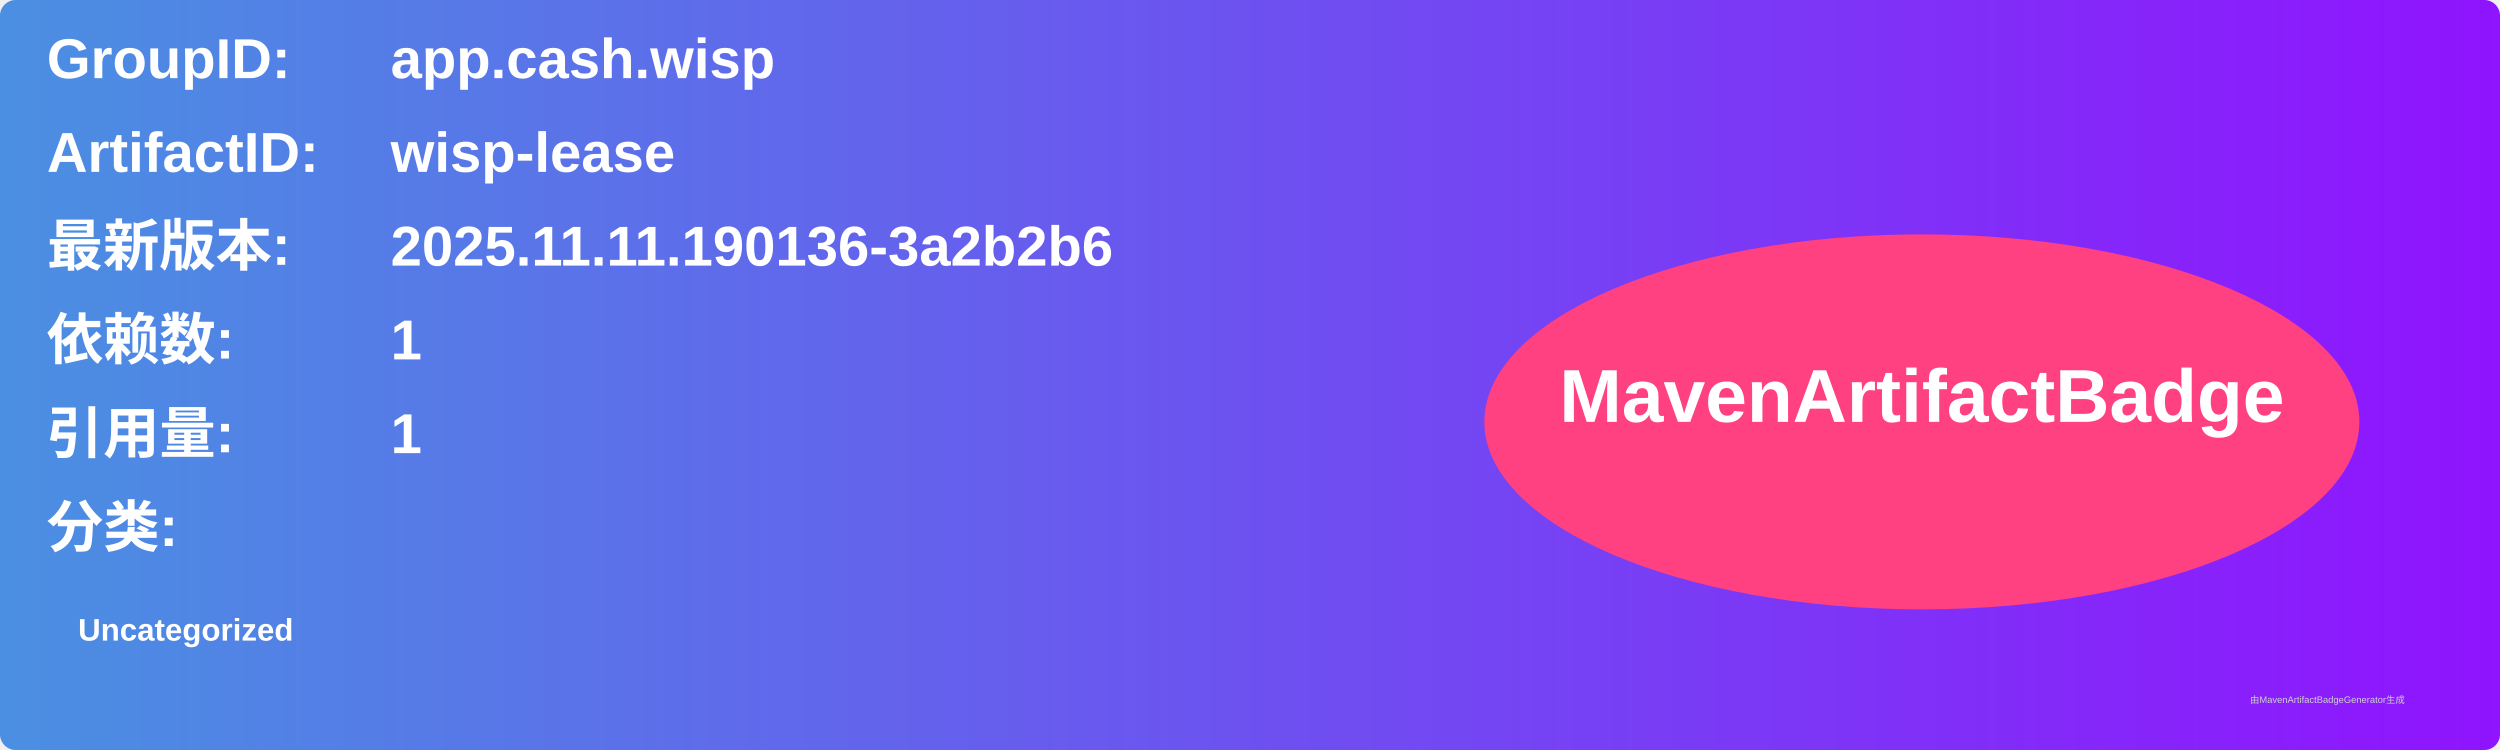
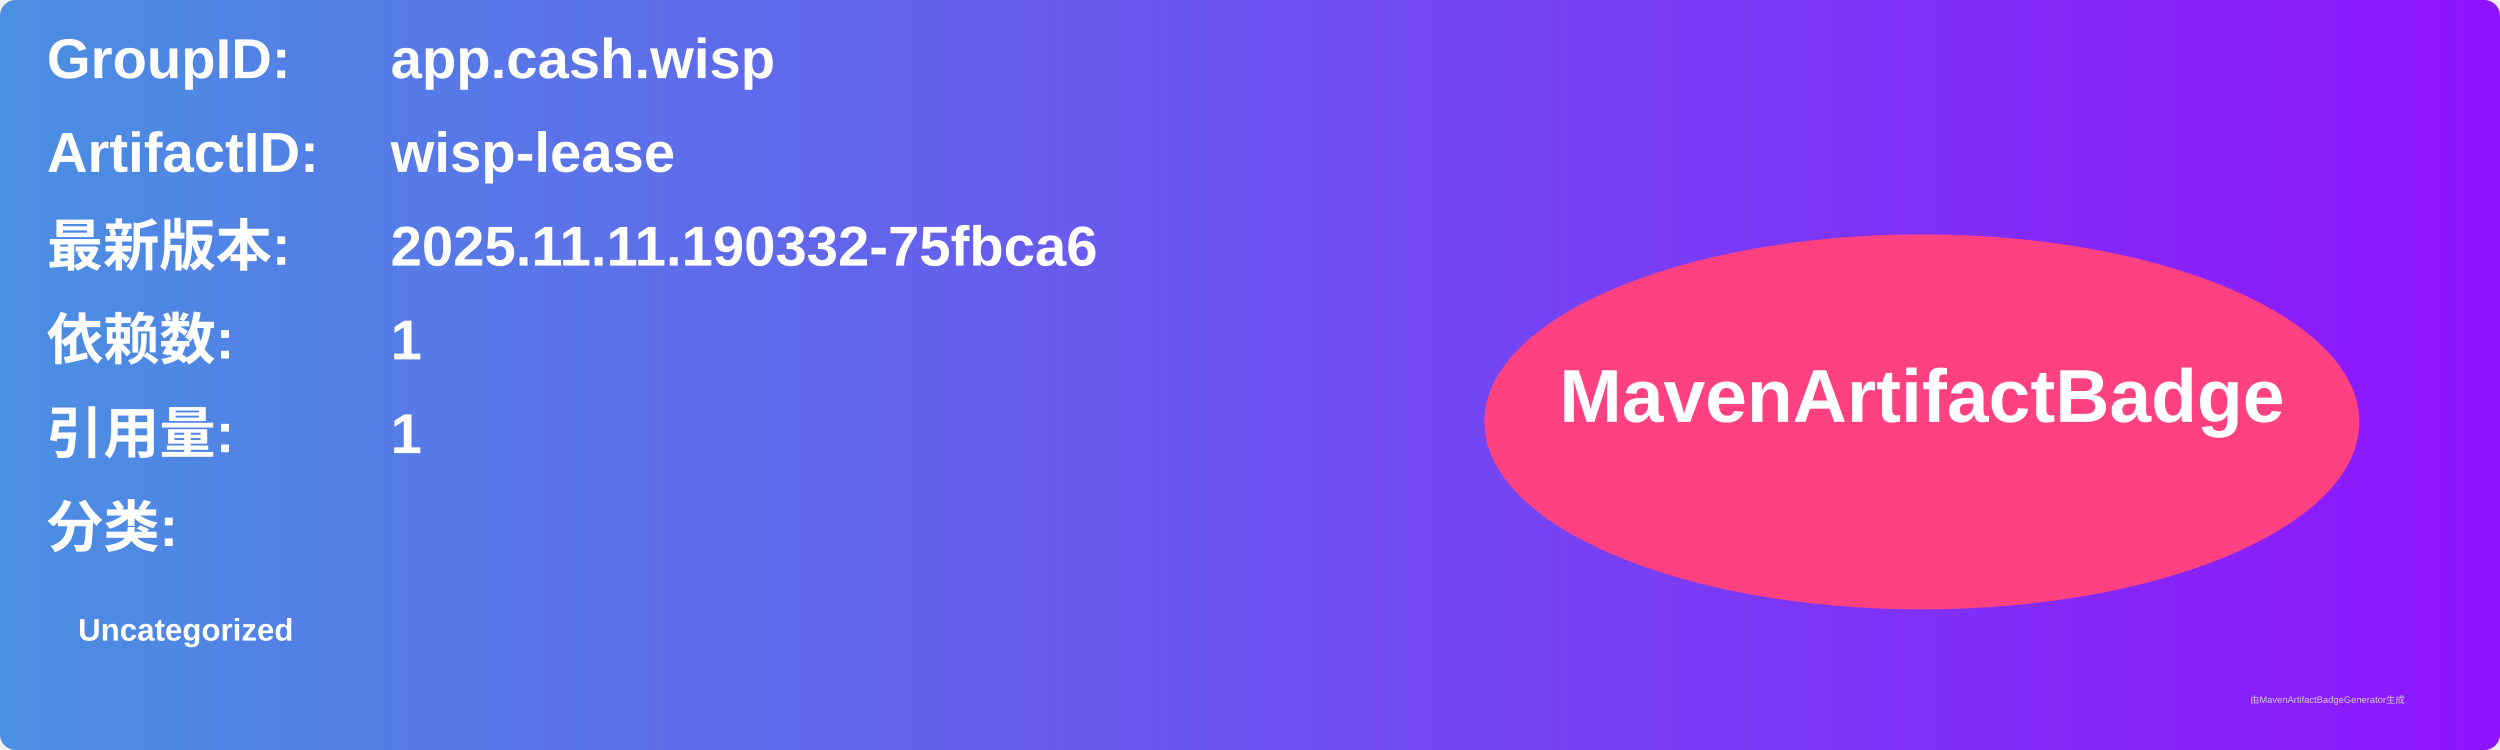
<svg xmlns="http://www.w3.org/2000/svg" width="800" height="240" viewBox="0 0 800 240">
  <linearGradient id="grad" x1="0%" y1="0%" x2="100%" y2="0%">
    <stop offset="0%" stop-color="#4a90e2" />
    <stop offset="100%" stop-color="#9013fe" />
  </linearGradient>
  <rect width="100%" height="100%" rx="5" ry="5" fill="url(#grad)" />
  <g transform="translate(15, 15)">
    <text x="0" y="10" font-family="Arial" font-size="18" fill="white" font-weight="bold" width="260">GroupID:</text>
    <text x="110" y="10" font-family="Arial" font-size="18" fill="white" font-weight="bold" width="460">app.cash.wisp</text>
    <text x="0" y="40" font-family="Arial" font-size="18" fill="white" font-weight="bold" width="260">ArtifactID:</text>
    <text x="110" y="40" font-family="Arial" font-size="18" fill="white" font-weight="bold" width="460">wisp-lease</text>
    <text x="0" y="70" font-family="Arial" font-size="18" fill="white" font-weight="bold">最新版本:</text>
    <text x="110" y="70" font-family="Arial" font-size="18" fill="white" font-weight="bold">
-       <tspan font-weight="bold">2025.11.11.190136-3a2b2b6</tspan>
+       <tspan font-weight="bold">2025.11.11.190332-75fbca6</tspan>
    </text>
    <text x="0" y="100" font-family="Arial" font-size="18" fill="white" font-weight="bold">依赖数: </text>
    <text x="110" y="100" font-family="Arial" font-size="18" fill="white">
      <tspan font-weight="bold">1</tspan>
    </text>
    <text x="0" y="130" font-family="Arial" font-size="18" fill="white" font-weight="bold">引用量: </text>
    <text x="110" y="130" font-family="Arial" font-size="18" fill="white">
      <tspan font-weight="bold">1</tspan>
    </text>
    <text x="0" y="160" font-family="Arial" font-size="18" fill="white" font-weight="bold">分类:</text>
    <text x="10" y="190" font-family="Arial" font-size="10" fill="white">
      <tspan font-weight="bold">Uncategorized</tspan>
    </text>
    <ellipse cx="600" cy="120" rx="140" ry="60" fill="#ff4081" />
    <text x="600" y="120" text-anchor="middle" font-family="Arial" font-size="24" fill="white" font-weight="bold">MavenArtifactBadge</text>
  </g>
  <text x="720" y="225" font-family="Arial" font-size="3" fill="#d0d0d0">由MavenArtifactBadgeGenerator生成</text>
</svg>
